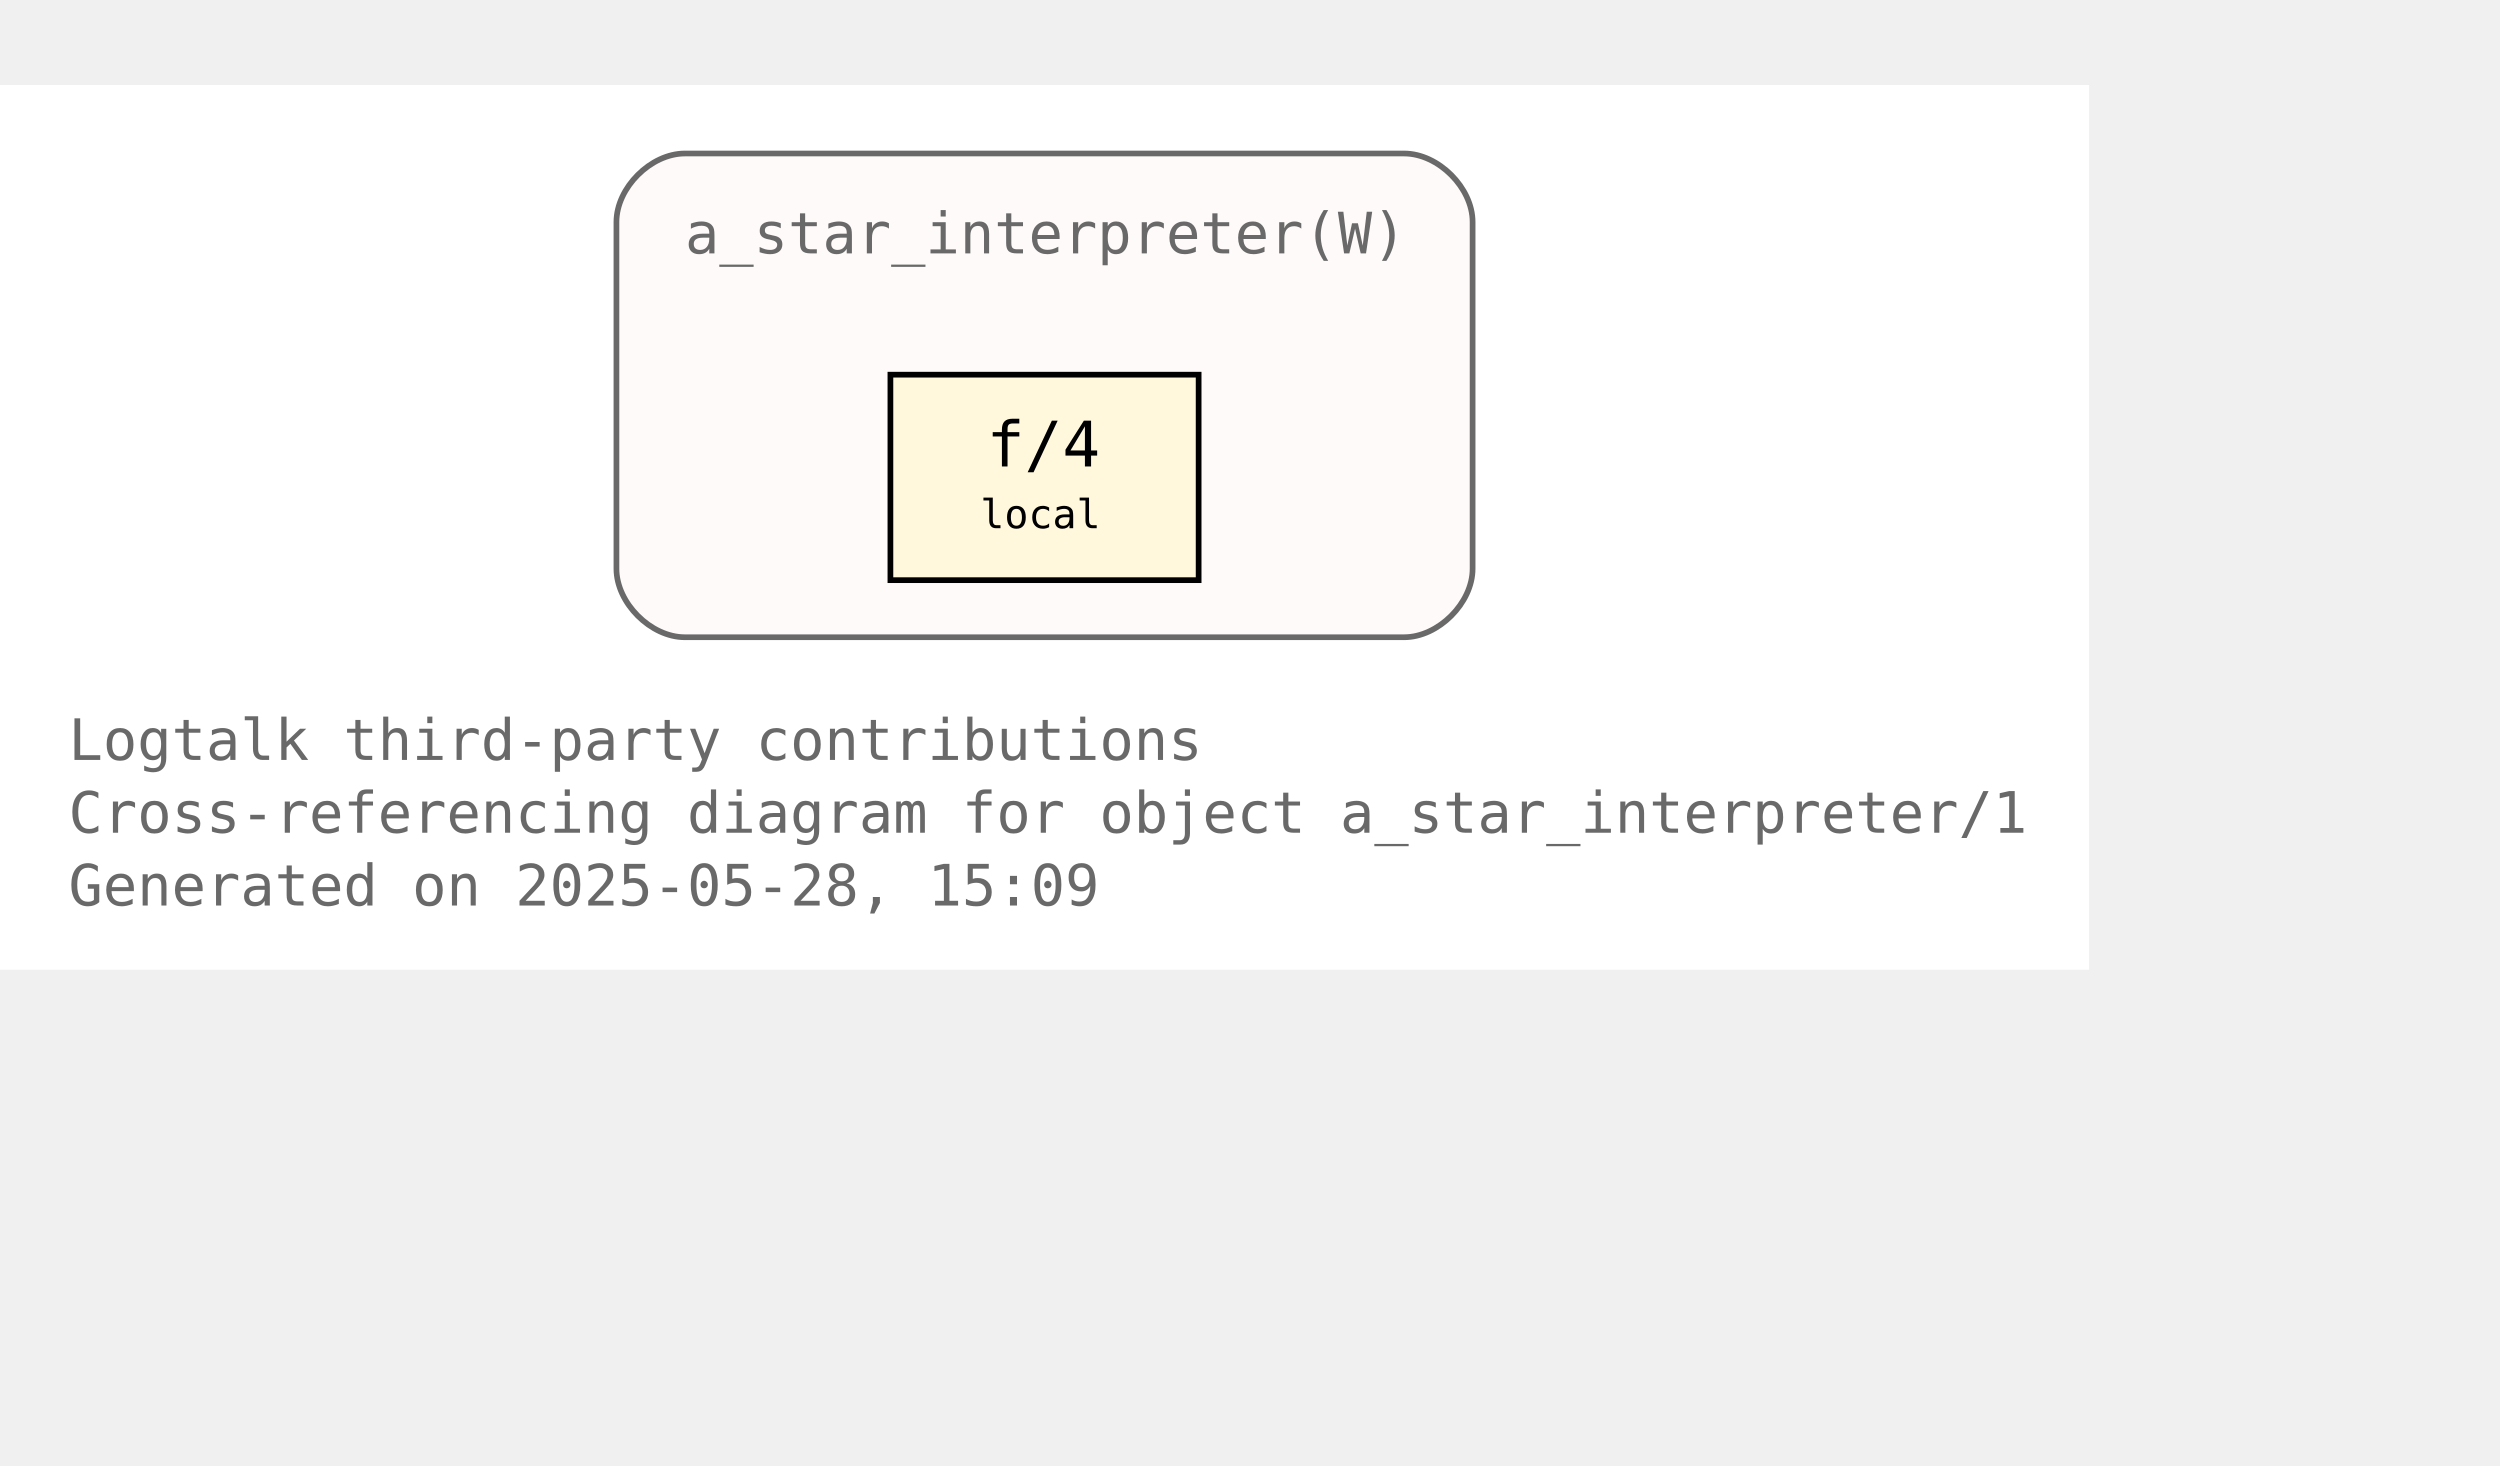
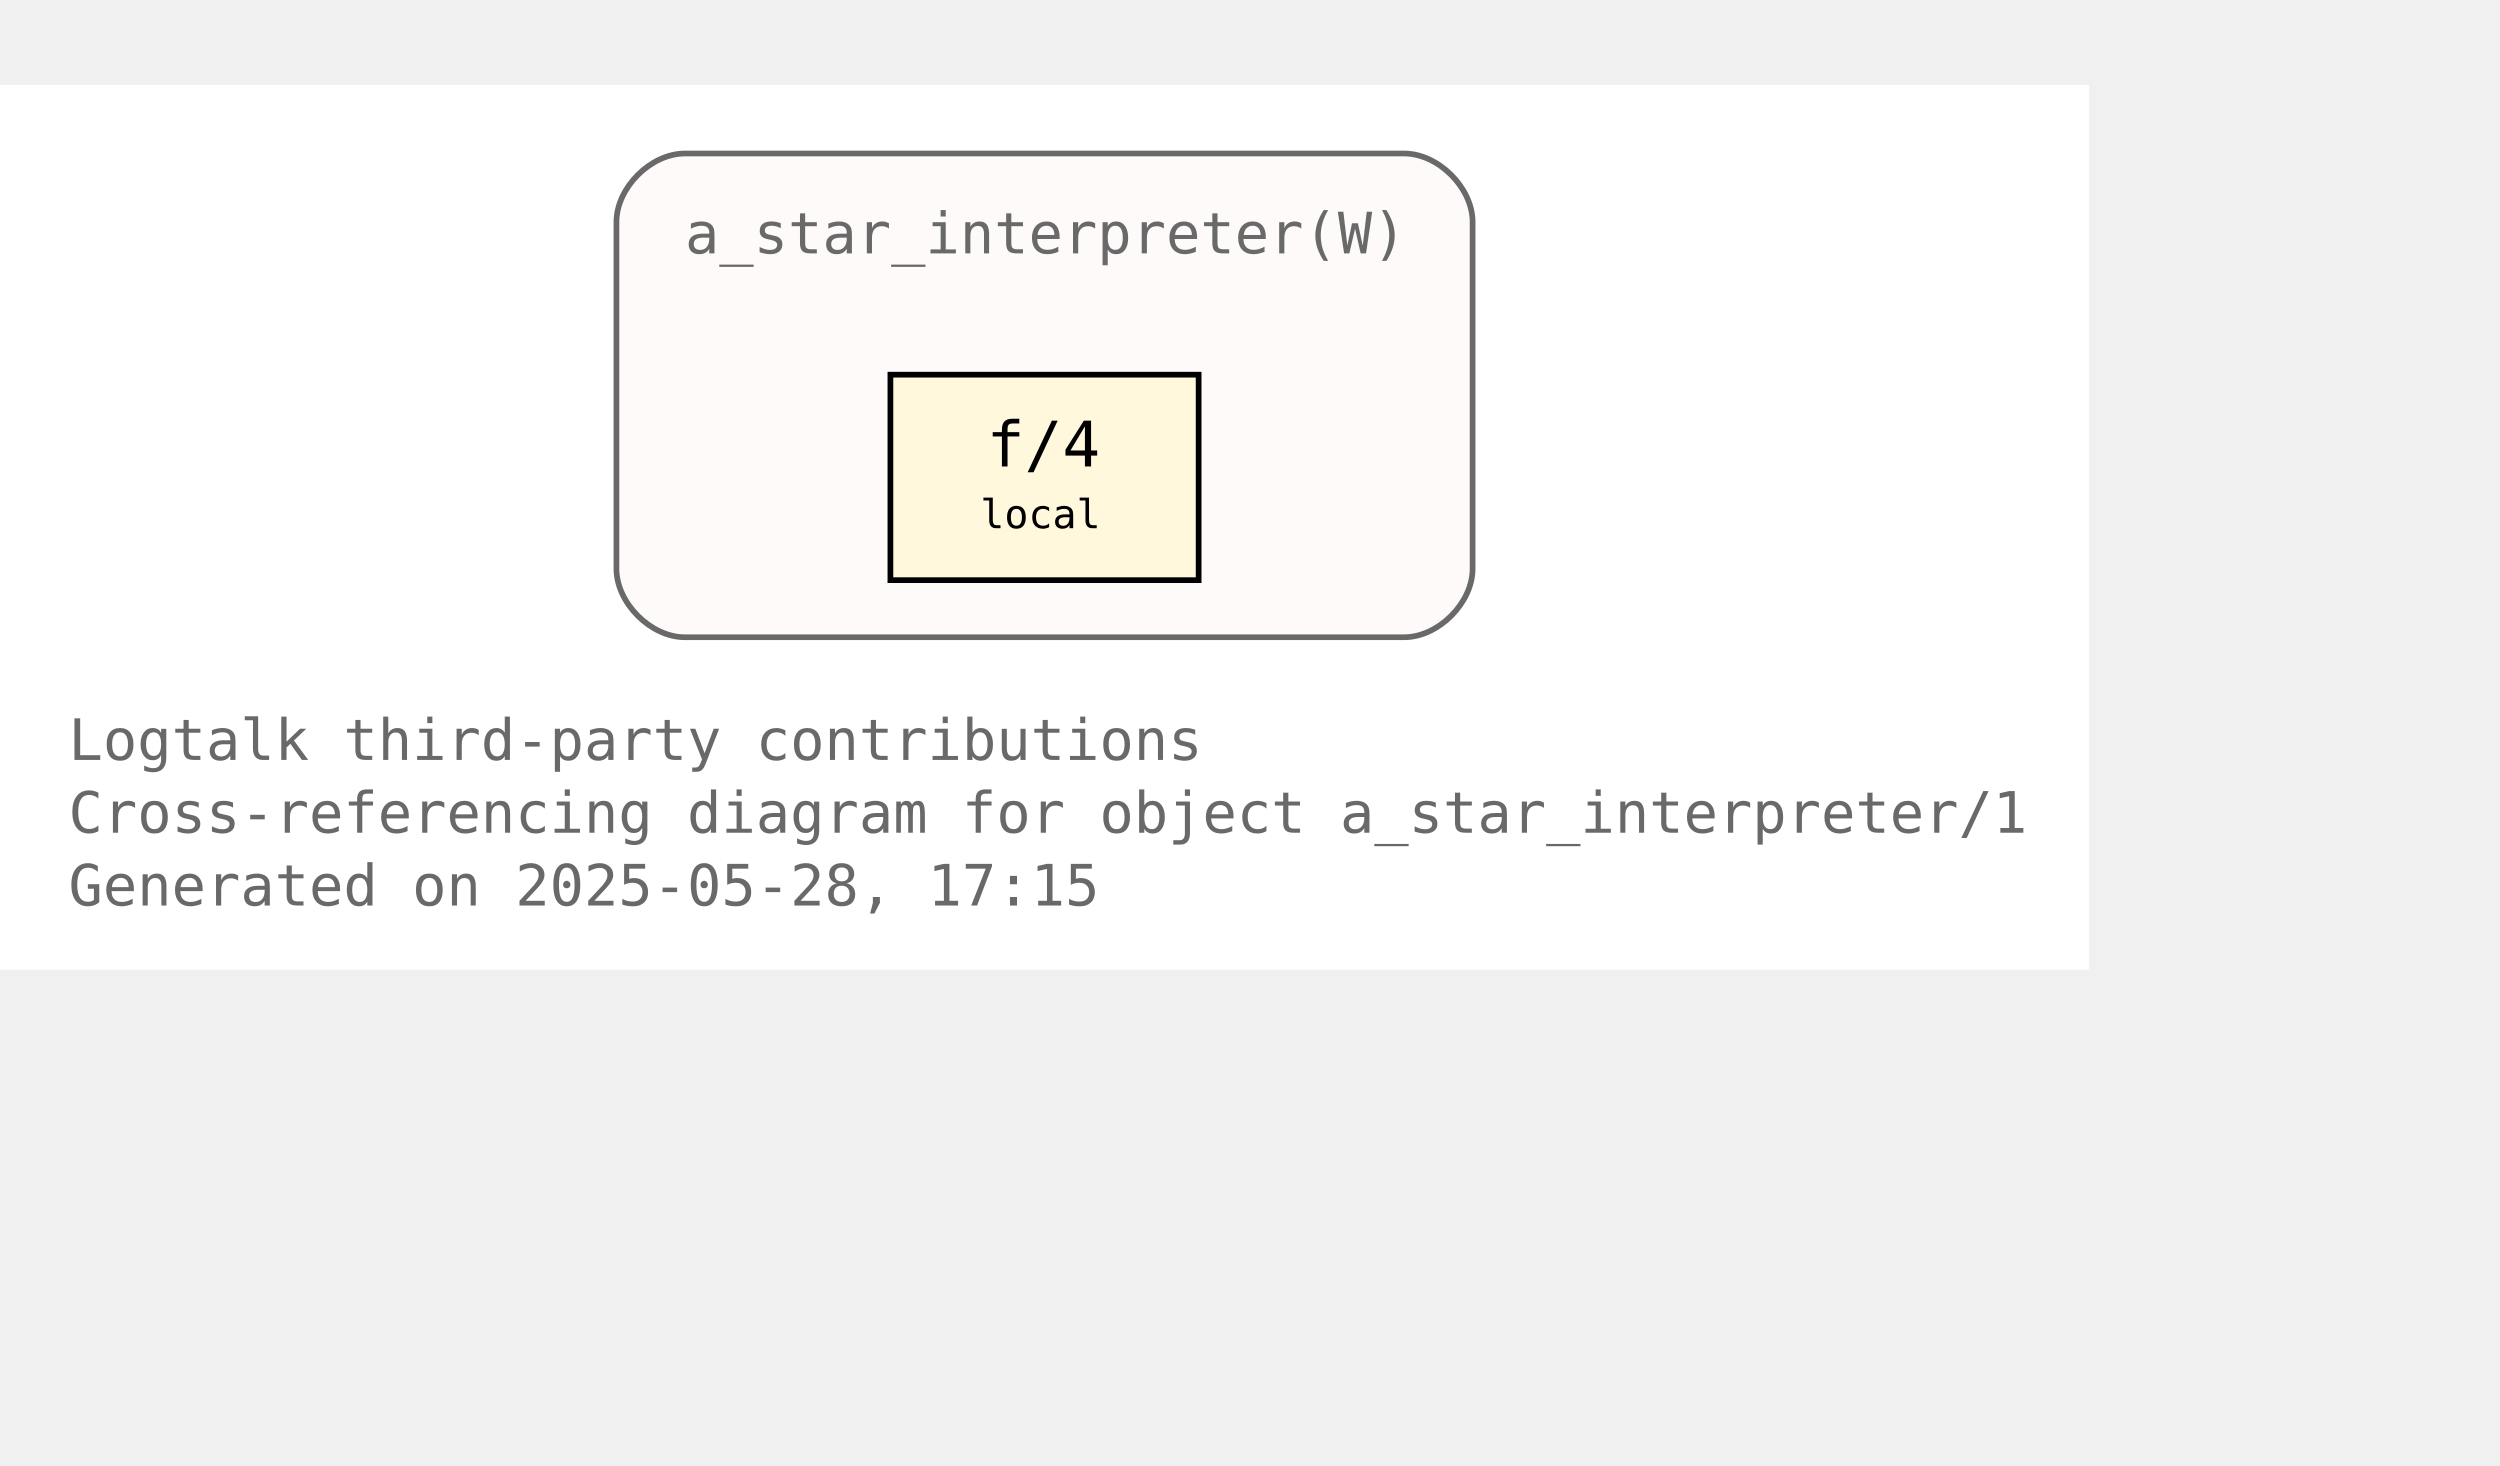
<svg xmlns="http://www.w3.org/2000/svg" xmlns:xlink="http://www.w3.org/1999/xlink" width="510pt" height="299pt" viewBox="72.00 72.00 438.00 227.00">
  <g id="graph0" class="graph" transform="scale(1 1) rotate(0) translate(76 223)">
    <polygon fill="white" stroke="none" points="-4,4 -4,-151 362,-151 362,4 -4,4" />
    <text text-anchor="start" x="8" y="-32.75" font-family="Monospace" font-size="10.00" fill="dimgray">Logtalk third-party contributions</text>
    <text text-anchor="start" x="8" y="-20" font-family="Monospace" font-size="10.00" fill="dimgray">Cross-referencing diagram for object a_star_interpreter/1</text>
-     <text text-anchor="start" x="8" y="-7.25" font-family="Monospace" font-size="10.00" fill="dimgray">Generated on 2025-05-28, 15:09</text>
+     <text text-anchor="start" x="8" y="-7.25" font-family="Monospace" font-size="10.00" fill="dimgray">Generated on 2025-05-28, 17:15</text>
    <g id="clust1" class="cluster">
      <g id="a_clust1">
        <a xlink:title="a_star_interpreter(W)">
          <path fill="snow" stroke="dimgray" d="M116,-54.25C116,-54.25 242,-54.25 242,-54.25 248,-54.25 254,-60.25 254,-66.25 254,-66.25 254,-127 254,-127 254,-133 248,-139 242,-139 242,-139 116,-139 116,-139 110,-139 104,-133 104,-127 104,-127 104,-66.25 104,-66.25 104,-60.25 110,-54.25 116,-54.25" />
          <g id="a_clust1_0">
-             <a xlink:href="https://github.com/LogtalkDotOrg/logtalk3/tree/500526c647cee0ff500456fc70e36bcb2e7dc1a2/contributions/verdi_neruda/a_star_interpreter.lgt" xlink:title="https://github.com/LogtalkDotOrg/logtalk3/tree/500526c647cee0ff500456fc70e36bcb2e7dc1a2/contributions/verdi_neruda/a_star_interpreter.lgt">
+             <a xlink:href="https://github.com/LogtalkDotOrg/logtalk3/tree/56e49130eade11443f756ca7fc344e1edc5553f5/contributions/verdi_neruda/a_star_interpreter.lgt" xlink:title="https://github.com/LogtalkDotOrg/logtalk3/tree/56e49130eade11443f756ca7fc344e1edc5553f5/contributions/verdi_neruda/a_star_interpreter.lgt">
              <text text-anchor="start" x="116" y="-121.5" font-family="Monospace" font-size="10.00" fill="dimgray">a_star_interpreter(W)</text>
            </a>
          </g>
        </a>
      </g>
    </g>
    <g id="node1" class="node">
      <g id="a_node1">
-         <a xlink:href="https://github.com/LogtalkDotOrg/logtalk3/tree/500526c647cee0ff500456fc70e36bcb2e7dc1a2/contributions/verdi_neruda/a_star_interpreter.lgt#L46" xlink:title="https://github.com/LogtalkDotOrg/logtalk3/tree/500526c647cee0ff500456fc70e36bcb2e7dc1a2/contributions/verdi_neruda/a_star_interpreter.lgt#L46">
+         <a xlink:href="https://github.com/LogtalkDotOrg/logtalk3/tree/56e49130eade11443f756ca7fc344e1edc5553f5/contributions/verdi_neruda/a_star_interpreter.lgt#L46" xlink:title="https://github.com/LogtalkDotOrg/logtalk3/tree/56e49130eade11443f756ca7fc344e1edc5553f5/contributions/verdi_neruda/a_star_interpreter.lgt#L46">
          <polygon fill="cornsilk" stroke="black" points="206,-100.25 152,-100.25 152,-64.25 206,-64.25 206,-100.25" />
          <text text-anchor="start" x="162.5" y="-84.95" font-family="Monospace" font-size="9.00"> </text>
          <text text-anchor="start" x="168.88" y="-84.17" font-family="Monospace" font-size="11.00">f/4</text>
          <text text-anchor="start" x="190.25" y="-84.95" font-family="Monospace" font-size="9.00"> </text>
          <text text-anchor="start" x="162.5" y="-72.58" font-family="Monospace" font-size="9.00"> </text>
          <text text-anchor="start" x="167.75" y="-73.35" font-family="Monospace" font-size="7.00">local</text>
          <text text-anchor="start" x="190.25" y="-72.58" font-family="Monospace" font-size="9.00"> </text>
        </a>
      </g>
    </g>
  </g>
</svg>
